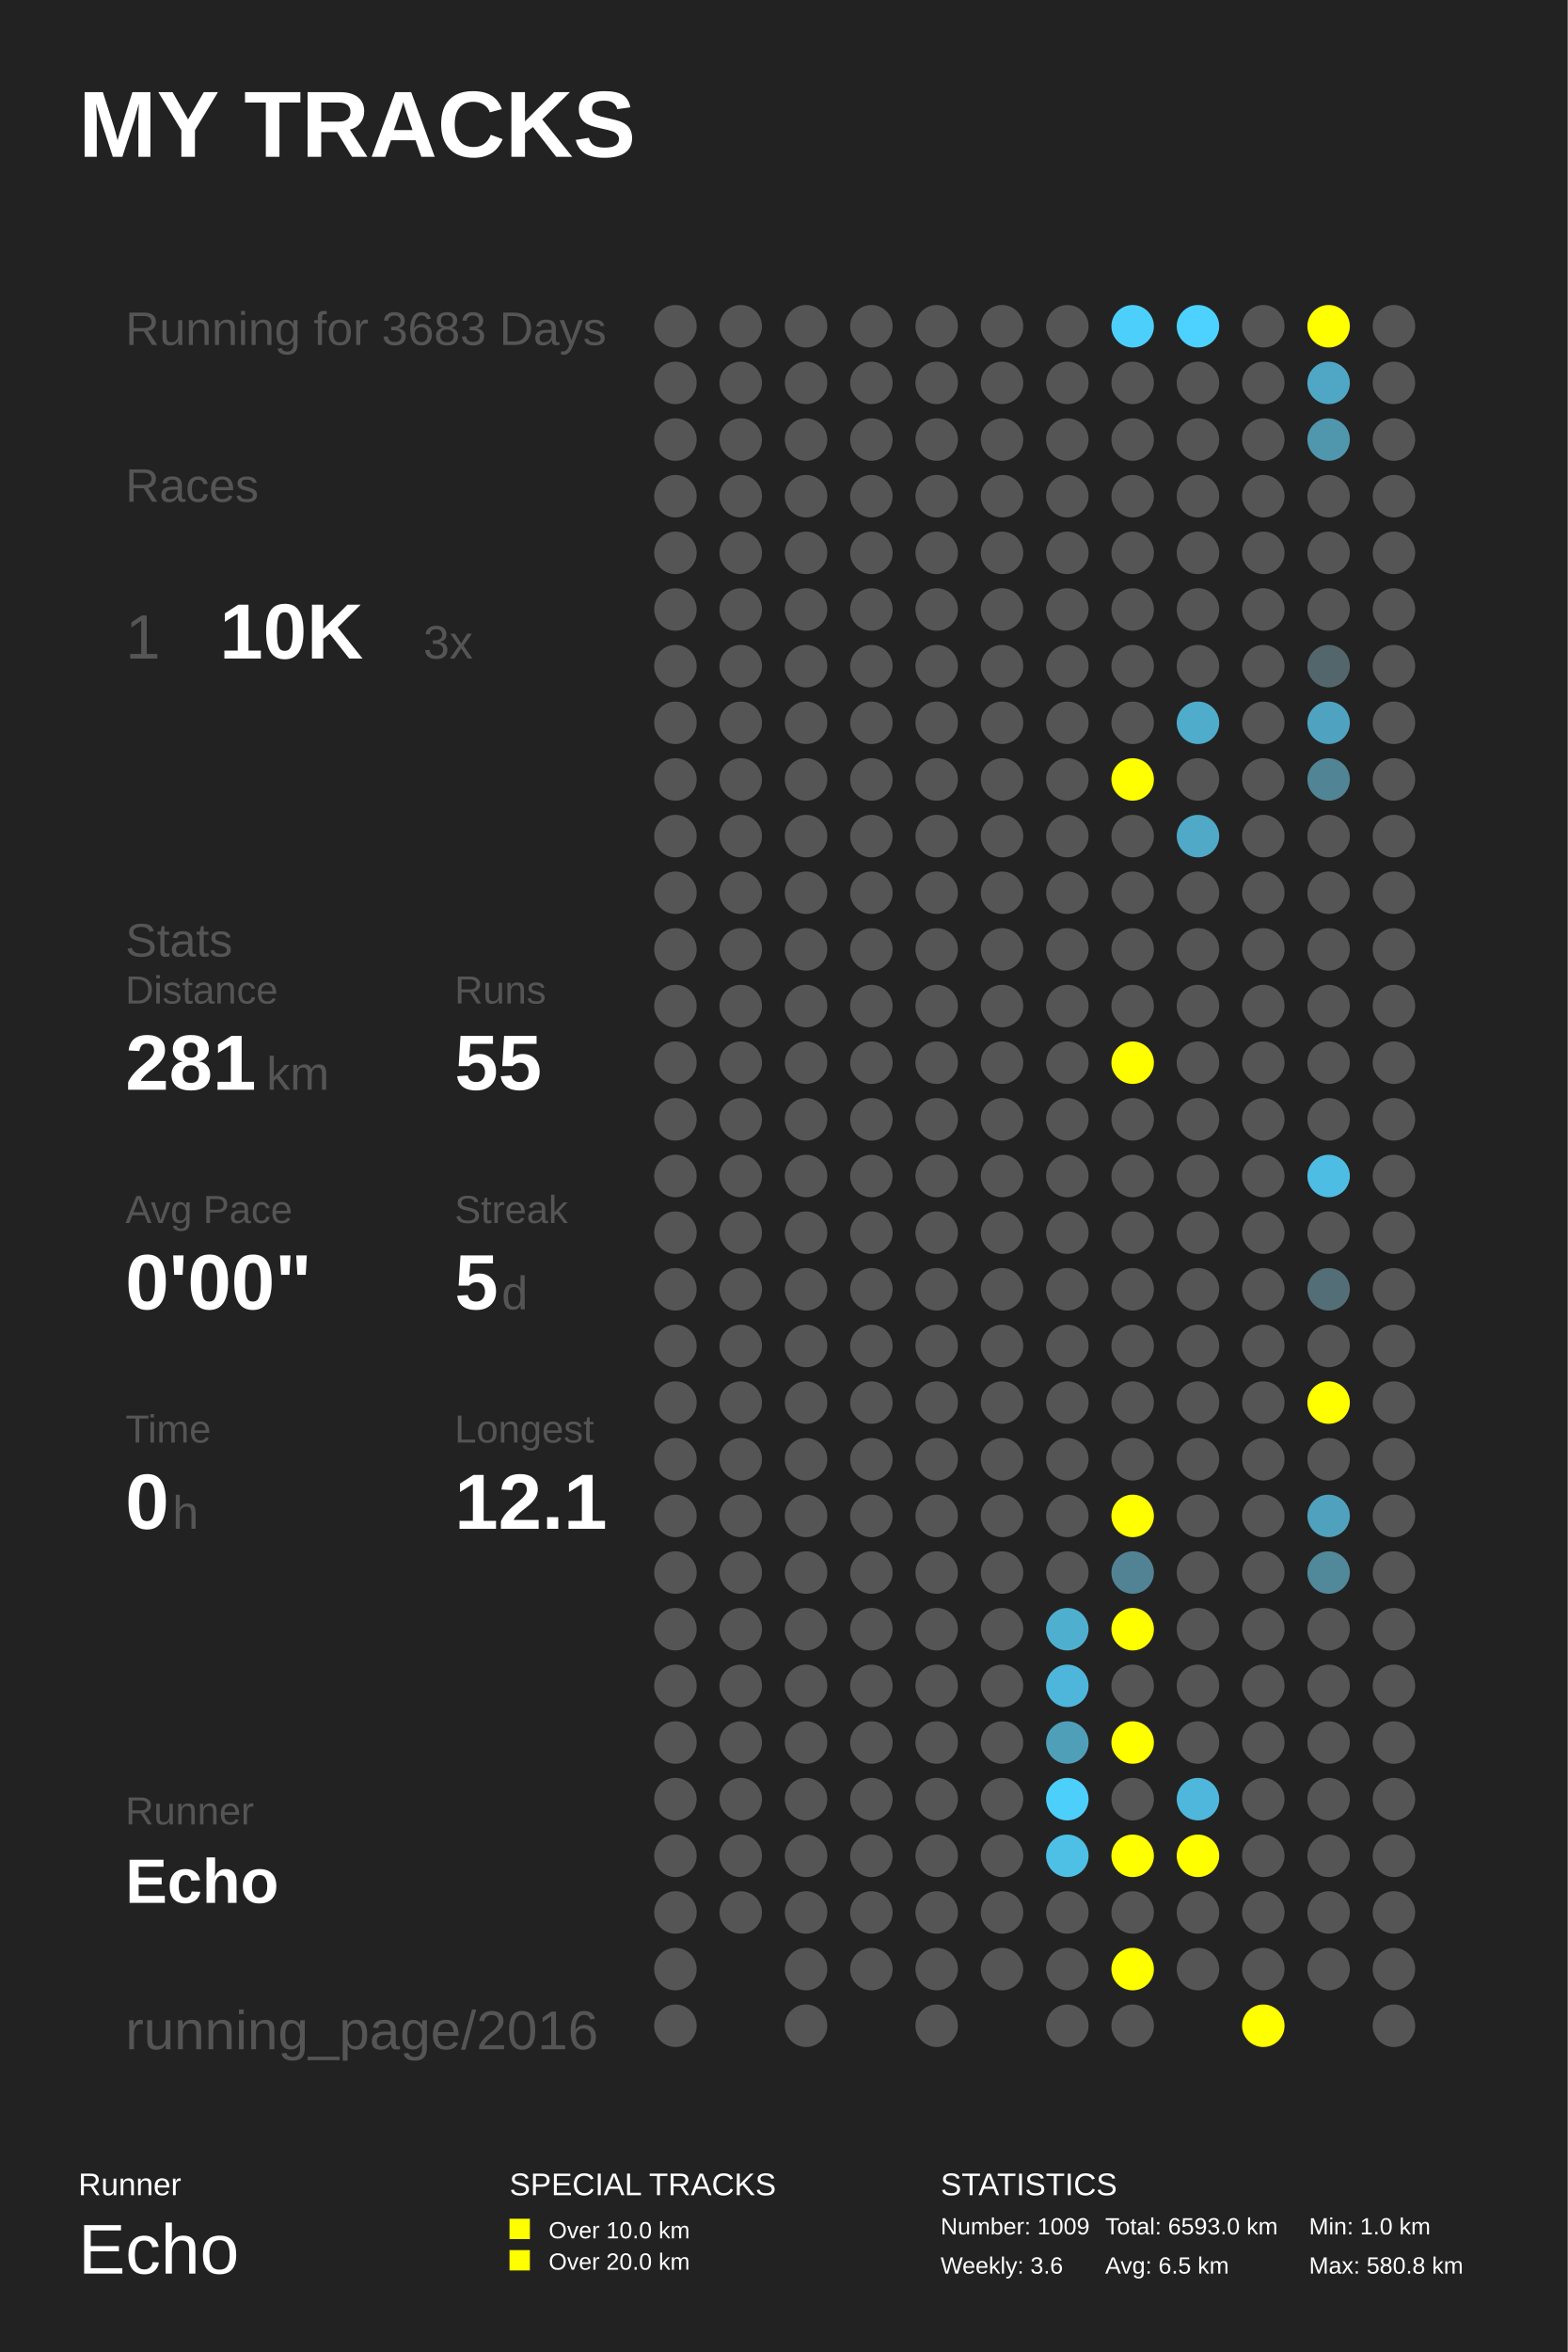
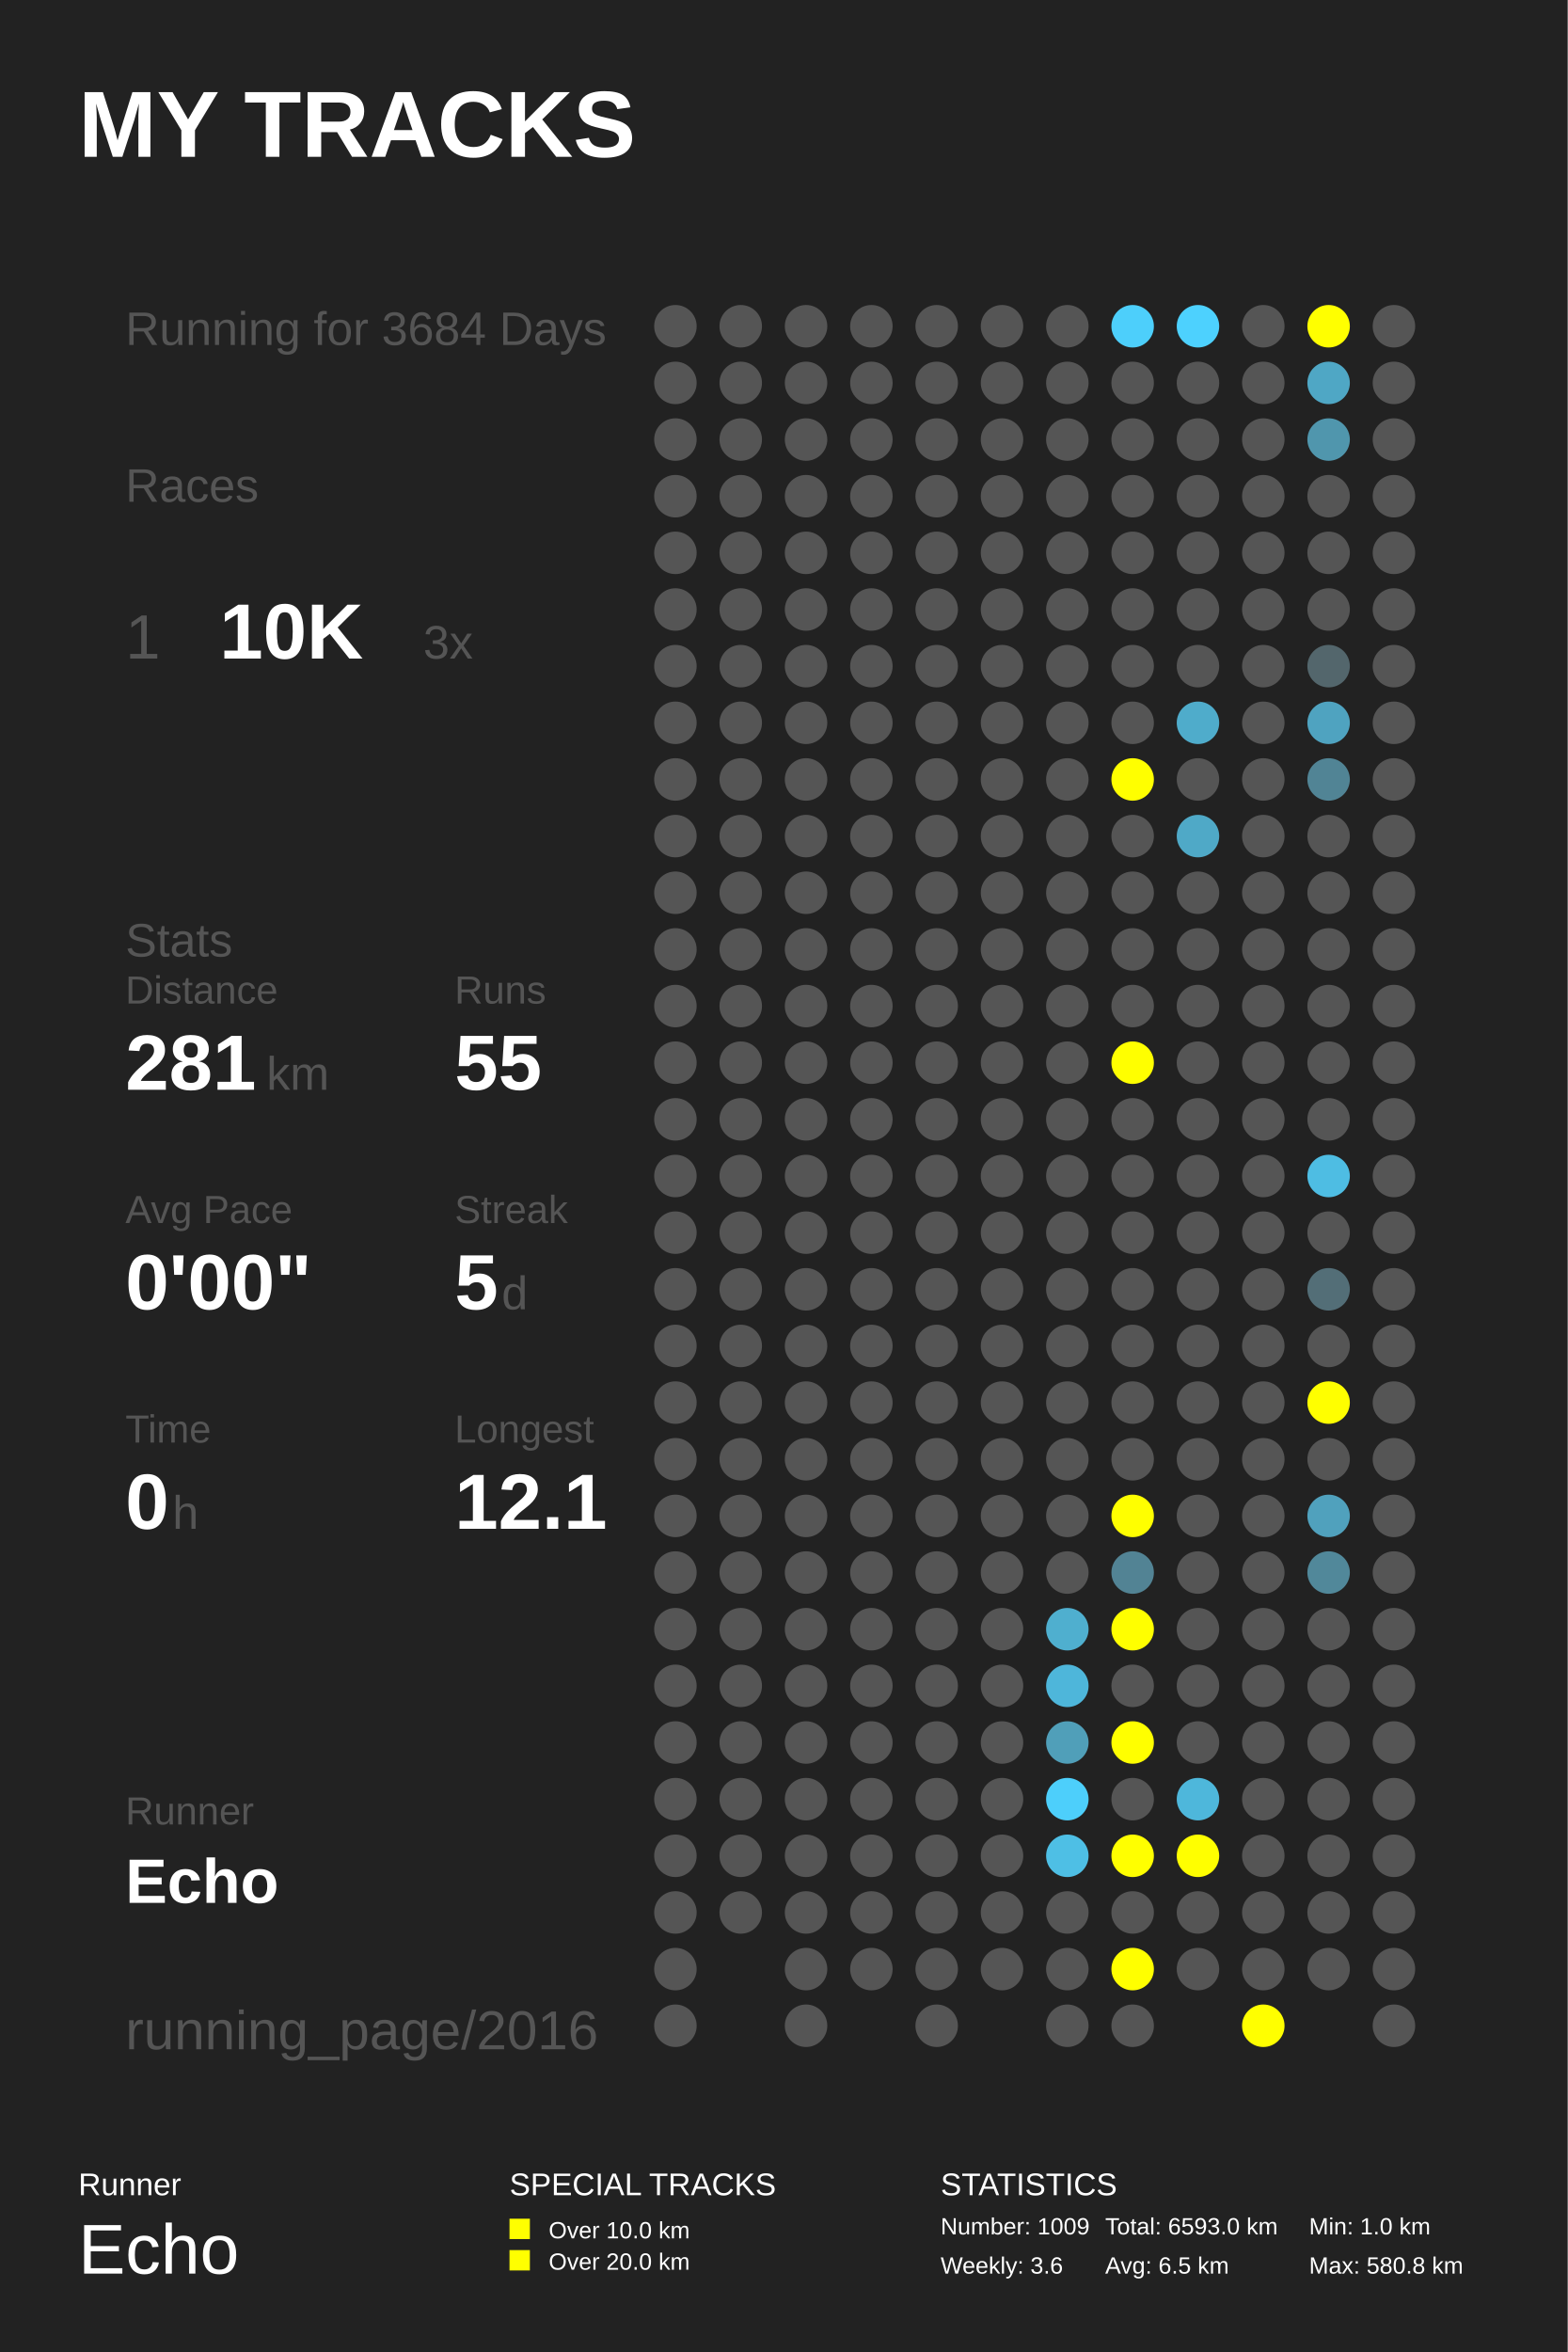
<svg xmlns="http://www.w3.org/2000/svg" baseProfile="full" height="300mm" version="1.1" viewBox="0,0,200,300" width="200mm">
  <defs />
  <rect fill="#222222" height="300" width="200" x="0" y="0" />
  <text fill="#FFFFFF" style="font-size:12px; font-family:Arial; font-weight:bold;" x="10" y="20">MY TRACKS</text>
  <text fill="#FFFFFF" style="font-size:4px; font-family:Arial" x="10" y="280">Runner</text>
  <text fill="#FFFFFF" style="font-size:9px; font-family:Arial" x="10" y="290">Echo</text>
  <text fill="#FFFFFF" style="font-size:4px; font-family:Arial" x="65" y="280">SPECIAL TRACKS</text>
  <rect fill="#FFFF00" height="2.6" width="2.6" x="65" y="283" />
  <text fill="#FFFFFF" style="font-size:3px; font-family:Arial" x="70" y="285.5">Over 10.0 km</text>
  <rect fill="#FFFF00" height="2.6" width="2.6" x="65" y="287" />
  <text fill="#FFFFFF" style="font-size:3px; font-family:Arial" x="70" y="289.5">Over 20.0 km</text>
  <text fill="#FFFFFF" style="font-size:4px; font-family:Arial" x="120" y="280">STATISTICS</text>
  <text fill="#FFFFFF" style="font-size:3px; font-family:Arial" x="120" y="285">Number: 1009</text>
  <text fill="#FFFFFF" style="font-size:3px; font-family:Arial" x="120" y="290">Weekly: 3.6</text>
  <text fill="#FFFFFF" style="font-size:3px; font-family:Arial" x="141" y="285">Total: 6593.0 km</text>
  <text fill="#FFFFFF" style="font-size:3px; font-family:Arial" x="141" y="290">Avg: 6.5 km</text>
  <text fill="#FFFFFF" style="font-size:3px; font-family:Arial" x="167" y="285">Min: 1.0 km</text>
  <text fill="#FFFFFF" style="font-size:3px; font-family:Arial" x="167" y="290">Max: 580.8 km</text>
-   <text fill="#555555" style="font-size:6px; font-family:Arial;" x="16" y="44">Running for 3683 Days</text>
+   <text fill="#555555" style="font-size:6px; font-family:Arial;" x="16" y="44">Running for 3684 Days</text>
  <text fill="#555555" style="font-size:6px; font-family:Arial;" x="16" y="64">Races</text>
  <text fill="#555555" style="font-size:8px; font-family:Arial;" x="16" y="84">1</text>
  <text fill="#FFFFFF" style="font-size:10px; font-family:Arial; font-weight:bold;" x="28" y="84">10K</text>
  <text fill="#555555" style="font-size:6px; font-family:Arial;" x="54" y="84">3x</text>
  <text fill="#555555" style="font-size:6px; font-family:Arial;" x="16" y="122">Stats</text>
  <text fill="#555555" style="font-size:5px; font-family:Arial;" x="16" y="128">Distance</text>
  <text fill="#FFFFFF" style="font-size:10px; font-family:Arial; font-weight:bold;" x="16" y="139">281</text>
  <text fill="#555555" style="font-size:6px; font-family:Arial;" x="34" y="139">km</text>
  <text fill="#555555" style="font-size:5px; font-family:Arial;" x="58" y="128">Runs</text>
  <text fill="#FFFFFF" style="font-size:10px; font-family:Arial; font-weight:bold;" x="58" y="139">55</text>
  <text fill="#555555" style="font-size:5px; font-family:Arial;" x="16" y="156">Avg Pace</text>
  <text fill="#FFFFFF" style="font-size:10px; font-family:Arial; font-weight:bold;" x="16" y="167">0'00"</text>
  <text fill="#555555" style="font-size:5px; font-family:Arial;" x="58" y="156">Streak</text>
  <text fill="#FFFFFF" style="font-size:10px; font-family:Arial; font-weight:bold;" x="58" y="167">5</text>
  <text fill="#555555" style="font-size:6px; font-family:Arial;" x="64" y="167">d</text>
  <text fill="#555555" style="font-size:5px; font-family:Arial;" x="16" y="184">Time</text>
  <text fill="#FFFFFF" style="font-size:10px; font-family:Arial; font-weight:bold;" x="16" y="195">0</text>
  <text fill="#555555" style="font-size:6px; font-family:Arial;" x="22" y="195">h</text>
  <text fill="#555555" style="font-size:5px; font-family:Arial;" x="58" y="184">Longest</text>
  <text fill="#FFFFFF" style="font-size:10px; font-family:Arial; font-weight:bold;" x="58" y="195">12.1</text>
  <text fill="#555555" style="font-size:5px; font-family:Arial;" x="16" y="232.71">Runner</text>
  <text fill="#FFFFFF" style="font-size:8px; font-family:Arial; font-weight:bold;" x="16" y="242.71">Echo</text>
  <text fill="#555555" style="font-size:7px; font-family:Arial;" x="16" y="261.387">running_page/2016</text>
  <circle cx="86.167" cy="41.613" fill="#555555" r="2.71" />
  <circle cx="86.167" cy="48.839" fill="#555555" r="2.71" />
  <circle cx="86.167" cy="56.065" fill="#555555" r="2.71" />
  <circle cx="86.167" cy="63.29" fill="#555555" r="2.71" />
  <circle cx="86.167" cy="70.516" fill="#555555" r="2.71" />
  <circle cx="86.167" cy="77.742" fill="#555555" r="2.71" />
  <circle cx="86.167" cy="84.968" fill="#555555" r="2.71" />
  <circle cx="86.167" cy="92.194" fill="#555555" r="2.71" />
  <circle cx="86.167" cy="99.419" fill="#555555" r="2.71" />
  <circle cx="86.167" cy="106.645" fill="#555555" r="2.71" />
  <circle cx="86.167" cy="113.871" fill="#555555" r="2.71" />
  <circle cx="86.167" cy="121.097" fill="#555555" r="2.71" />
  <circle cx="86.167" cy="128.323" fill="#555555" r="2.71" />
  <circle cx="86.167" cy="135.548" fill="#555555" r="2.71" />
  <circle cx="86.167" cy="142.774" fill="#555555" r="2.71" />
  <circle cx="86.167" cy="150.0" fill="#555555" r="2.71" />
  <circle cx="86.167" cy="157.226" fill="#555555" r="2.71" />
  <circle cx="86.167" cy="164.452" fill="#555555" r="2.71" />
  <circle cx="86.167" cy="171.677" fill="#555555" r="2.71" />
  <circle cx="86.167" cy="178.903" fill="#555555" r="2.71" />
  <circle cx="86.167" cy="186.129" fill="#555555" r="2.71" />
  <circle cx="86.167" cy="193.355" fill="#555555" r="2.71" />
  <circle cx="86.167" cy="200.581" fill="#555555" r="2.71" />
  <circle cx="86.167" cy="207.806" fill="#555555" r="2.71" />
  <circle cx="86.167" cy="215.032" fill="#555555" r="2.71" />
  <circle cx="86.167" cy="222.258" fill="#555555" r="2.71" />
  <circle cx="86.167" cy="229.484" fill="#555555" r="2.71" />
  <circle cx="86.167" cy="236.71" fill="#555555" r="2.71" />
  <circle cx="86.167" cy="243.935" fill="#555555" r="2.71" />
  <circle cx="86.167" cy="251.161" fill="#555555" r="2.71" />
  <circle cx="86.167" cy="258.387" fill="#555555" r="2.71" />
  <circle cx="94.5" cy="41.613" fill="#555555" r="2.71" />
  <circle cx="94.5" cy="48.839" fill="#555555" r="2.71" />
  <circle cx="94.5" cy="56.065" fill="#555555" r="2.71" />
  <circle cx="94.5" cy="63.29" fill="#555555" r="2.71" />
  <circle cx="94.5" cy="70.516" fill="#555555" r="2.71" />
  <circle cx="94.5" cy="77.742" fill="#555555" r="2.71" />
  <circle cx="94.5" cy="84.968" fill="#555555" r="2.71" />
  <circle cx="94.5" cy="92.194" fill="#555555" r="2.71" />
  <circle cx="94.5" cy="99.419" fill="#555555" r="2.71" />
  <circle cx="94.5" cy="106.645" fill="#555555" r="2.71" />
  <circle cx="94.5" cy="113.871" fill="#555555" r="2.71" />
  <circle cx="94.5" cy="121.097" fill="#555555" r="2.71" />
  <circle cx="94.5" cy="128.323" fill="#555555" r="2.71" />
  <circle cx="94.5" cy="135.548" fill="#555555" r="2.71" />
  <circle cx="94.5" cy="142.774" fill="#555555" r="2.71" />
  <circle cx="94.5" cy="150.0" fill="#555555" r="2.71" />
  <circle cx="94.5" cy="157.226" fill="#555555" r="2.71" />
  <circle cx="94.5" cy="164.452" fill="#555555" r="2.71" />
  <circle cx="94.5" cy="171.677" fill="#555555" r="2.71" />
  <circle cx="94.5" cy="178.903" fill="#555555" r="2.71" />
  <circle cx="94.5" cy="186.129" fill="#555555" r="2.71" />
  <circle cx="94.5" cy="193.355" fill="#555555" r="2.71" />
  <circle cx="94.5" cy="200.581" fill="#555555" r="2.71" />
  <circle cx="94.5" cy="207.806" fill="#555555" r="2.71" />
  <circle cx="94.5" cy="215.032" fill="#555555" r="2.71" />
  <circle cx="94.5" cy="222.258" fill="#555555" r="2.71" />
  <circle cx="94.5" cy="229.484" fill="#555555" r="2.71" />
  <circle cx="94.5" cy="236.71" fill="#555555" r="2.71" />
  <circle cx="94.5" cy="243.935" fill="#555555" r="2.71" />
  <circle cx="102.833" cy="41.613" fill="#555555" r="2.71" />
  <circle cx="102.833" cy="48.839" fill="#555555" r="2.71" />
  <circle cx="102.833" cy="56.065" fill="#555555" r="2.71" />
  <circle cx="102.833" cy="63.29" fill="#555555" r="2.71" />
  <circle cx="102.833" cy="70.516" fill="#555555" r="2.71" />
  <circle cx="102.833" cy="77.742" fill="#555555" r="2.71" />
  <circle cx="102.833" cy="84.968" fill="#555555" r="2.71" />
  <circle cx="102.833" cy="92.194" fill="#555555" r="2.71" />
  <circle cx="102.833" cy="99.419" fill="#555555" r="2.71" />
  <circle cx="102.833" cy="106.645" fill="#555555" r="2.71" />
  <circle cx="102.833" cy="113.871" fill="#555555" r="2.71" />
  <circle cx="102.833" cy="121.097" fill="#555555" r="2.71" />
  <circle cx="102.833" cy="128.323" fill="#555555" r="2.71" />
  <circle cx="102.833" cy="135.548" fill="#555555" r="2.71" />
  <circle cx="102.833" cy="142.774" fill="#555555" r="2.71" />
  <circle cx="102.833" cy="150.0" fill="#555555" r="2.71" />
  <circle cx="102.833" cy="157.226" fill="#555555" r="2.71" />
  <circle cx="102.833" cy="164.452" fill="#555555" r="2.71" />
  <circle cx="102.833" cy="171.677" fill="#555555" r="2.71" />
  <circle cx="102.833" cy="178.903" fill="#555555" r="2.71" />
  <circle cx="102.833" cy="186.129" fill="#555555" r="2.71" />
  <circle cx="102.833" cy="193.355" fill="#555555" r="2.71" />
  <circle cx="102.833" cy="200.581" fill="#555555" r="2.71" />
  <circle cx="102.833" cy="207.806" fill="#555555" r="2.71" />
  <circle cx="102.833" cy="215.032" fill="#555555" r="2.71" />
  <circle cx="102.833" cy="222.258" fill="#555555" r="2.71" />
  <circle cx="102.833" cy="229.484" fill="#555555" r="2.71" />
  <circle cx="102.833" cy="236.71" fill="#555555" r="2.71" />
  <circle cx="102.833" cy="243.935" fill="#555555" r="2.71" />
  <circle cx="102.833" cy="251.161" fill="#555555" r="2.71" />
  <circle cx="102.833" cy="258.387" fill="#555555" r="2.71" />
  <circle cx="111.167" cy="41.613" fill="#555555" r="2.71" />
  <circle cx="111.167" cy="48.839" fill="#555555" r="2.71" />
  <circle cx="111.167" cy="56.065" fill="#555555" r="2.71" />
  <circle cx="111.167" cy="63.29" fill="#555555" r="2.71" />
  <circle cx="111.167" cy="70.516" fill="#555555" r="2.71" />
  <circle cx="111.167" cy="77.742" fill="#555555" r="2.71" />
  <circle cx="111.167" cy="84.968" fill="#555555" r="2.71" />
  <circle cx="111.167" cy="92.194" fill="#555555" r="2.71" />
  <circle cx="111.167" cy="99.419" fill="#555555" r="2.71" />
  <circle cx="111.167" cy="106.645" fill="#555555" r="2.71" />
  <circle cx="111.167" cy="113.871" fill="#555555" r="2.71" />
  <circle cx="111.167" cy="121.097" fill="#555555" r="2.71" />
  <circle cx="111.167" cy="128.323" fill="#555555" r="2.71" />
  <circle cx="111.167" cy="135.548" fill="#555555" r="2.71" />
  <circle cx="111.167" cy="142.774" fill="#555555" r="2.71" />
  <circle cx="111.167" cy="150.0" fill="#555555" r="2.71" />
  <circle cx="111.167" cy="157.226" fill="#555555" r="2.71" />
  <circle cx="111.167" cy="164.452" fill="#555555" r="2.71" />
  <circle cx="111.167" cy="171.677" fill="#555555" r="2.71" />
  <circle cx="111.167" cy="178.903" fill="#555555" r="2.71" />
  <circle cx="111.167" cy="186.129" fill="#555555" r="2.71" />
  <circle cx="111.167" cy="193.355" fill="#555555" r="2.71" />
  <circle cx="111.167" cy="200.581" fill="#555555" r="2.71" />
  <circle cx="111.167" cy="207.806" fill="#555555" r="2.71" />
  <circle cx="111.167" cy="215.032" fill="#555555" r="2.71" />
  <circle cx="111.167" cy="222.258" fill="#555555" r="2.71" />
  <circle cx="111.167" cy="229.484" fill="#555555" r="2.71" />
  <circle cx="111.167" cy="236.71" fill="#555555" r="2.71" />
  <circle cx="111.167" cy="243.935" fill="#555555" r="2.71" />
  <circle cx="111.167" cy="251.161" fill="#555555" r="2.71" />
  <circle cx="119.5" cy="41.613" fill="#555555" r="2.71" />
  <circle cx="119.5" cy="48.839" fill="#555555" r="2.71" />
  <circle cx="119.5" cy="56.065" fill="#555555" r="2.71" />
  <circle cx="119.5" cy="63.29" fill="#555555" r="2.71" />
  <circle cx="119.5" cy="70.516" fill="#555555" r="2.71" />
  <circle cx="119.5" cy="77.742" fill="#555555" r="2.71" />
  <circle cx="119.5" cy="84.968" fill="#555555" r="2.71" />
  <circle cx="119.5" cy="92.194" fill="#555555" r="2.71" />
  <circle cx="119.5" cy="99.419" fill="#555555" r="2.71" />
  <circle cx="119.5" cy="106.645" fill="#555555" r="2.71" />
  <circle cx="119.5" cy="113.871" fill="#555555" r="2.71" />
  <circle cx="119.5" cy="121.097" fill="#555555" r="2.71" />
  <circle cx="119.5" cy="128.323" fill="#555555" r="2.71" />
  <circle cx="119.5" cy="135.548" fill="#555555" r="2.71" />
  <circle cx="119.5" cy="142.774" fill="#555555" r="2.71" />
  <circle cx="119.5" cy="150.0" fill="#555555" r="2.71" />
  <circle cx="119.5" cy="157.226" fill="#555555" r="2.71" />
  <circle cx="119.5" cy="164.452" fill="#555555" r="2.71" />
  <circle cx="119.5" cy="171.677" fill="#555555" r="2.71" />
  <circle cx="119.5" cy="178.903" fill="#555555" r="2.71" />
  <circle cx="119.5" cy="186.129" fill="#555555" r="2.71" />
  <circle cx="119.5" cy="193.355" fill="#555555" r="2.71" />
  <circle cx="119.5" cy="200.581" fill="#555555" r="2.71" />
  <circle cx="119.5" cy="207.806" fill="#555555" r="2.71" />
  <circle cx="119.5" cy="215.032" fill="#555555" r="2.71" />
  <circle cx="119.5" cy="222.258" fill="#555555" r="2.71" />
  <circle cx="119.5" cy="229.484" fill="#555555" r="2.71" />
  <circle cx="119.5" cy="236.71" fill="#555555" r="2.71" />
  <circle cx="119.5" cy="243.935" fill="#555555" r="2.71" />
  <circle cx="119.5" cy="251.161" fill="#555555" r="2.71" />
  <circle cx="119.5" cy="258.387" fill="#555555" r="2.71" />
  <circle cx="127.833" cy="41.613" fill="#555555" r="2.71" />
  <circle cx="127.833" cy="48.839" fill="#555555" r="2.71" />
  <circle cx="127.833" cy="56.065" fill="#555555" r="2.71" />
  <circle cx="127.833" cy="63.29" fill="#555555" r="2.71" />
  <circle cx="127.833" cy="70.516" fill="#555555" r="2.71" />
  <circle cx="127.833" cy="77.742" fill="#555555" r="2.71" />
  <circle cx="127.833" cy="84.968" fill="#555555" r="2.71" />
  <circle cx="127.833" cy="92.194" fill="#555555" r="2.71" />
  <circle cx="127.833" cy="99.419" fill="#555555" r="2.71" />
  <circle cx="127.833" cy="106.645" fill="#555555" r="2.71" />
  <circle cx="127.833" cy="113.871" fill="#555555" r="2.71" />
  <circle cx="127.833" cy="121.097" fill="#555555" r="2.71" />
  <circle cx="127.833" cy="128.323" fill="#555555" r="2.71" />
  <circle cx="127.833" cy="135.548" fill="#555555" r="2.71" />
  <circle cx="127.833" cy="142.774" fill="#555555" r="2.71" />
  <circle cx="127.833" cy="150.0" fill="#555555" r="2.71" />
  <circle cx="127.833" cy="157.226" fill="#555555" r="2.71" />
  <circle cx="127.833" cy="164.452" fill="#555555" r="2.71" />
  <circle cx="127.833" cy="171.677" fill="#555555" r="2.71" />
  <circle cx="127.833" cy="178.903" fill="#555555" r="2.71" />
  <circle cx="127.833" cy="186.129" fill="#555555" r="2.71" />
  <circle cx="127.833" cy="193.355" fill="#555555" r="2.71" />
  <circle cx="127.833" cy="200.581" fill="#555555" r="2.71" />
  <circle cx="127.833" cy="207.806" fill="#555555" r="2.71" />
  <circle cx="127.833" cy="215.032" fill="#555555" r="2.71" />
  <circle cx="127.833" cy="222.258" fill="#555555" r="2.71" />
  <circle cx="127.833" cy="229.484" fill="#555555" r="2.71" />
  <circle cx="127.833" cy="236.71" fill="#555555" r="2.71" />
  <circle cx="127.833" cy="243.935" fill="#555555" r="2.71" />
  <circle cx="127.833" cy="251.161" fill="#555555" r="2.71" />
  <circle cx="136.167" cy="41.613" fill="#555555" r="2.71" />
  <circle cx="136.167" cy="48.839" fill="#555555" r="2.71" />
  <circle cx="136.167" cy="56.065" fill="#555555" r="2.71" />
  <circle cx="136.167" cy="63.29" fill="#555555" r="2.71" />
  <circle cx="136.167" cy="70.516" fill="#555555" r="2.71" />
  <circle cx="136.167" cy="77.742" fill="#555555" r="2.71" />
  <circle cx="136.167" cy="84.968" fill="#555555" r="2.71" />
  <circle cx="136.167" cy="92.194" fill="#555555" r="2.71" />
  <circle cx="136.167" cy="99.419" fill="#555555" r="2.71" />
  <circle cx="136.167" cy="106.645" fill="#555555" r="2.71" />
  <circle cx="136.167" cy="113.871" fill="#555555" r="2.71" />
  <circle cx="136.167" cy="121.097" fill="#555555" r="2.71" />
  <circle cx="136.167" cy="128.323" fill="#555555" r="2.71" />
  <circle cx="136.167" cy="135.548" fill="#555555" r="2.71" />
  <circle cx="136.167" cy="142.774" fill="#555555" r="2.71" />
  <circle cx="136.167" cy="150.0" fill="#555555" r="2.71" />
  <circle cx="136.167" cy="157.226" fill="#555555" r="2.71" />
  <circle cx="136.167" cy="164.452" fill="#555555" r="2.71" />
  <circle cx="136.167" cy="171.677" fill="#555555" r="2.71" />
  <circle cx="136.167" cy="178.903" fill="#555555" r="2.71" />
  <circle cx="136.167" cy="186.129" fill="#555555" r="2.71" />
  <circle cx="136.167" cy="193.355" fill="#555555" r="2.71" />
  <circle cx="136.167" cy="200.581" fill="#555555" r="2.71" />
  <circle cx="136.167" cy="207.806" fill="#4fafcf" r="2.71" />
  <circle cx="136.167" cy="215.032" fill="#4eb6da" r="2.71" />
  <circle cx="136.167" cy="222.258" fill="#509fb9" r="2.71" />
  <circle cx="136.167" cy="229.484" fill="#4dcffb" r="2.71" />
  <circle cx="136.167" cy="236.71" fill="#4ebfe5" r="2.71" />
  <circle cx="136.167" cy="243.935" fill="#555555" r="2.71" />
  <circle cx="136.167" cy="251.161" fill="#555555" r="2.71" />
  <circle cx="136.167" cy="258.387" fill="#555555" r="2.71" />
  <circle cx="144.5" cy="41.613" fill="#4dcffb" r="2.71" />
  <circle cx="144.5" cy="48.839" fill="#555555" r="2.71" />
  <circle cx="144.5" cy="56.065" fill="#555555" r="2.71" />
  <circle cx="144.5" cy="63.29" fill="#555555" r="2.71" />
  <circle cx="144.5" cy="70.516" fill="#555555" r="2.71" />
  <circle cx="144.5" cy="77.742" fill="#555555" r="2.71" />
  <circle cx="144.5" cy="84.968" fill="#555555" r="2.71" />
  <circle cx="144.5" cy="92.194" fill="#555555" r="2.71" />
  <circle cx="144.5" cy="99.419" fill="#FFFF00" r="2.71" />
  <circle cx="144.5" cy="106.645" fill="#555555" r="2.71" />
  <circle cx="144.5" cy="113.871" fill="#555555" r="2.71" />
  <circle cx="144.5" cy="121.097" fill="#555555" r="2.71" />
  <circle cx="144.5" cy="128.323" fill="#555555" r="2.71" />
  <circle cx="144.5" cy="135.548" fill="#FFFF00" r="2.71" />
  <circle cx="144.5" cy="142.774" fill="#555555" r="2.71" />
  <circle cx="144.5" cy="150.0" fill="#555555" r="2.71" />
  <circle cx="144.5" cy="157.226" fill="#555555" r="2.71" />
  <circle cx="144.5" cy="164.452" fill="#555555" r="2.71" />
  <circle cx="144.5" cy="171.677" fill="#555555" r="2.71" />
  <circle cx="144.5" cy="178.903" fill="#555555" r="2.71" />
  <circle cx="144.5" cy="186.129" fill="#555555" r="2.71" />
  <circle cx="144.5" cy="193.355" fill="#FFFF00" r="2.71" />
  <circle cx="144.5" cy="200.581" fill="#528394" r="2.71" />
  <circle cx="144.5" cy="207.806" fill="#FFFF00" r="2.71" />
  <circle cx="144.5" cy="215.032" fill="#555555" r="2.71" />
  <circle cx="144.5" cy="222.258" fill="#FFFF00" r="2.71" />
  <circle cx="144.5" cy="229.484" fill="#555555" r="2.71" />
  <circle cx="144.5" cy="236.71" fill="#FFFF00" r="2.71" />
  <circle cx="144.5" cy="243.935" fill="#555555" r="2.71" />
  <circle cx="144.5" cy="251.161" fill="#FFFF00" r="2.71" />
  <circle cx="144.5" cy="258.387" fill="#555555" r="2.71" />
  <circle cx="152.833" cy="41.613" fill="#4dd1fe" r="2.71" />
  <circle cx="152.833" cy="48.839" fill="#555555" r="2.71" />
  <circle cx="152.833" cy="56.065" fill="#555555" r="2.71" />
  <circle cx="152.833" cy="63.29" fill="#555555" r="2.71" />
  <circle cx="152.833" cy="70.516" fill="#555555" r="2.71" />
  <circle cx="152.833" cy="77.742" fill="#555555" r="2.71" />
  <circle cx="152.833" cy="84.968" fill="#555555" r="2.71" />
  <circle cx="152.833" cy="92.194" fill="#4faccb" r="2.71" />
  <circle cx="152.833" cy="99.419" fill="#555555" r="2.71" />
  <circle cx="152.833" cy="106.645" fill="#4fa9c7" r="2.71" />
  <circle cx="152.833" cy="113.871" fill="#555555" r="2.71" />
  <circle cx="152.833" cy="121.097" fill="#555555" r="2.71" />
  <circle cx="152.833" cy="128.323" fill="#555555" r="2.71" />
  <circle cx="152.833" cy="135.548" fill="#555555" r="2.71" />
  <circle cx="152.833" cy="142.774" fill="#555555" r="2.71" />
  <circle cx="152.833" cy="150.0" fill="#555555" r="2.71" />
  <circle cx="152.833" cy="157.226" fill="#555555" r="2.71" />
  <circle cx="152.833" cy="164.452" fill="#555555" r="2.71" />
  <circle cx="152.833" cy="171.677" fill="#555555" r="2.71" />
  <circle cx="152.833" cy="178.903" fill="#555555" r="2.71" />
  <circle cx="152.833" cy="186.129" fill="#555555" r="2.71" />
  <circle cx="152.833" cy="193.355" fill="#555555" r="2.71" />
  <circle cx="152.833" cy="200.581" fill="#555555" r="2.71" />
  <circle cx="152.833" cy="207.806" fill="#555555" r="2.71" />
  <circle cx="152.833" cy="215.032" fill="#555555" r="2.71" />
  <circle cx="152.833" cy="222.258" fill="#555555" r="2.71" />
  <circle cx="152.833" cy="229.484" fill="#4eb7db" r="2.71" />
  <circle cx="152.833" cy="236.71" fill="#FFFF00" r="2.71" />
  <circle cx="152.833" cy="243.935" fill="#555555" r="2.71" />
  <circle cx="152.833" cy="251.161" fill="#555555" r="2.71" />
  <circle cx="161.167" cy="41.613" fill="#555555" r="2.71" />
  <circle cx="161.167" cy="48.839" fill="#555555" r="2.71" />
  <circle cx="161.167" cy="56.065" fill="#555555" r="2.71" />
  <circle cx="161.167" cy="63.29" fill="#555555" r="2.71" />
  <circle cx="161.167" cy="70.516" fill="#555555" r="2.71" />
  <circle cx="161.167" cy="77.742" fill="#555555" r="2.71" />
  <circle cx="161.167" cy="84.968" fill="#555555" r="2.71" />
  <circle cx="161.167" cy="92.194" fill="#555555" r="2.71" />
  <circle cx="161.167" cy="99.419" fill="#555555" r="2.71" />
  <circle cx="161.167" cy="106.645" fill="#555555" r="2.71" />
  <circle cx="161.167" cy="113.871" fill="#555555" r="2.71" />
  <circle cx="161.167" cy="121.097" fill="#555555" r="2.71" />
  <circle cx="161.167" cy="128.323" fill="#555555" r="2.71" />
  <circle cx="161.167" cy="135.548" fill="#555555" r="2.71" />
  <circle cx="161.167" cy="142.774" fill="#555555" r="2.71" />
  <circle cx="161.167" cy="150.0" fill="#555555" r="2.71" />
  <circle cx="161.167" cy="157.226" fill="#555555" r="2.71" />
  <circle cx="161.167" cy="164.452" fill="#555555" r="2.71" />
  <circle cx="161.167" cy="171.677" fill="#555555" r="2.71" />
  <circle cx="161.167" cy="178.903" fill="#555555" r="2.71" />
  <circle cx="161.167" cy="186.129" fill="#555555" r="2.71" />
  <circle cx="161.167" cy="193.355" fill="#555555" r="2.71" />
  <circle cx="161.167" cy="200.581" fill="#555555" r="2.71" />
  <circle cx="161.167" cy="207.806" fill="#555555" r="2.71" />
  <circle cx="161.167" cy="215.032" fill="#555555" r="2.71" />
  <circle cx="161.167" cy="222.258" fill="#555555" r="2.71" />
  <circle cx="161.167" cy="229.484" fill="#555555" r="2.71" />
  <circle cx="161.167" cy="236.71" fill="#555555" r="2.71" />
  <circle cx="161.167" cy="243.935" fill="#555555" r="2.71" />
  <circle cx="161.167" cy="251.161" fill="#555555" r="2.71" />
  <circle cx="161.167" cy="258.387" fill="#FFFF00" r="2.71" />
  <circle cx="169.5" cy="41.613" fill="#FFFF00" r="2.71" />
  <circle cx="169.5" cy="48.839" fill="#4fa7c5" r="2.71" />
  <circle cx="169.5" cy="56.065" fill="#5096ad" r="2.71" />
  <circle cx="169.5" cy="63.29" fill="#555555" r="2.71" />
  <circle cx="169.5" cy="70.516" fill="#555555" r="2.71" />
  <circle cx="169.5" cy="77.742" fill="#555555" r="2.71" />
  <circle cx="169.5" cy="84.968" fill="#53666c" r="2.71" />
  <circle cx="169.5" cy="92.194" fill="#4fa3c0" r="2.71" />
  <circle cx="169.5" cy="99.419" fill="#518495" r="2.71" />
  <circle cx="169.5" cy="106.645" fill="#555555" r="2.71" />
  <circle cx="169.5" cy="113.871" fill="#555555" r="2.71" />
  <circle cx="169.5" cy="121.097" fill="#555555" r="2.71" />
  <circle cx="169.5" cy="128.323" fill="#555555" r="2.71" />
  <circle cx="169.5" cy="135.548" fill="#555555" r="2.71" />
  <circle cx="169.5" cy="142.774" fill="#555555" r="2.71" />
  <circle cx="169.5" cy="150.0" fill="#4ebde3" r="2.71" />
  <circle cx="169.5" cy="157.226" fill="#555555" r="2.71" />
  <circle cx="169.5" cy="164.452" fill="#536e77" r="2.71" />
  <circle cx="169.5" cy="171.677" fill="#555555" r="2.71" />
  <circle cx="169.5" cy="178.903" fill="#FFFF00" r="2.71" />
  <circle cx="169.5" cy="186.129" fill="#555555" r="2.71" />
  <circle cx="169.5" cy="193.355" fill="#50a1bd" r="2.71" />
  <circle cx="169.5" cy="200.581" fill="#51889a" r="2.71" />
  <circle cx="169.5" cy="207.806" fill="#555555" r="2.71" />
  <circle cx="169.5" cy="215.032" fill="#555555" r="2.71" />
  <circle cx="169.5" cy="222.258" fill="#555555" r="2.71" />
  <circle cx="169.5" cy="229.484" fill="#555555" r="2.71" />
  <circle cx="169.5" cy="236.71" fill="#555555" r="2.71" />
  <circle cx="169.5" cy="243.935" fill="#555555" r="2.71" />
  <circle cx="169.5" cy="251.161" fill="#555555" r="2.71" />
  <circle cx="177.833" cy="41.613" fill="#555555" r="2.71" />
  <circle cx="177.833" cy="48.839" fill="#555555" r="2.71" />
  <circle cx="177.833" cy="56.065" fill="#555555" r="2.71" />
  <circle cx="177.833" cy="63.29" fill="#555555" r="2.71" />
  <circle cx="177.833" cy="70.516" fill="#555555" r="2.71" />
  <circle cx="177.833" cy="77.742" fill="#555555" r="2.71" />
  <circle cx="177.833" cy="84.968" fill="#555555" r="2.71" />
  <circle cx="177.833" cy="92.194" fill="#555555" r="2.71" />
  <circle cx="177.833" cy="99.419" fill="#555555" r="2.71" />
  <circle cx="177.833" cy="106.645" fill="#555555" r="2.71" />
  <circle cx="177.833" cy="113.871" fill="#555555" r="2.71" />
  <circle cx="177.833" cy="121.097" fill="#555555" r="2.71" />
  <circle cx="177.833" cy="128.323" fill="#555555" r="2.71" />
  <circle cx="177.833" cy="135.548" fill="#555555" r="2.71" />
  <circle cx="177.833" cy="142.774" fill="#555555" r="2.71" />
  <circle cx="177.833" cy="150.0" fill="#555555" r="2.71" />
  <circle cx="177.833" cy="157.226" fill="#555555" r="2.71" />
  <circle cx="177.833" cy="164.452" fill="#555555" r="2.71" />
  <circle cx="177.833" cy="171.677" fill="#555555" r="2.71" />
  <circle cx="177.833" cy="178.903" fill="#555555" r="2.71" />
  <circle cx="177.833" cy="186.129" fill="#555555" r="2.71" />
  <circle cx="177.833" cy="193.355" fill="#555555" r="2.71" />
  <circle cx="177.833" cy="200.581" fill="#555555" r="2.71" />
  <circle cx="177.833" cy="207.806" fill="#555555" r="2.71" />
  <circle cx="177.833" cy="215.032" fill="#555555" r="2.71" />
  <circle cx="177.833" cy="222.258" fill="#555555" r="2.71" />
  <circle cx="177.833" cy="229.484" fill="#555555" r="2.71" />
  <circle cx="177.833" cy="236.71" fill="#555555" r="2.71" />
  <circle cx="177.833" cy="243.935" fill="#555555" r="2.71" />
  <circle cx="177.833" cy="251.161" fill="#555555" r="2.71" />
  <circle cx="177.833" cy="258.387" fill="#555555" r="2.71" />
</svg>
